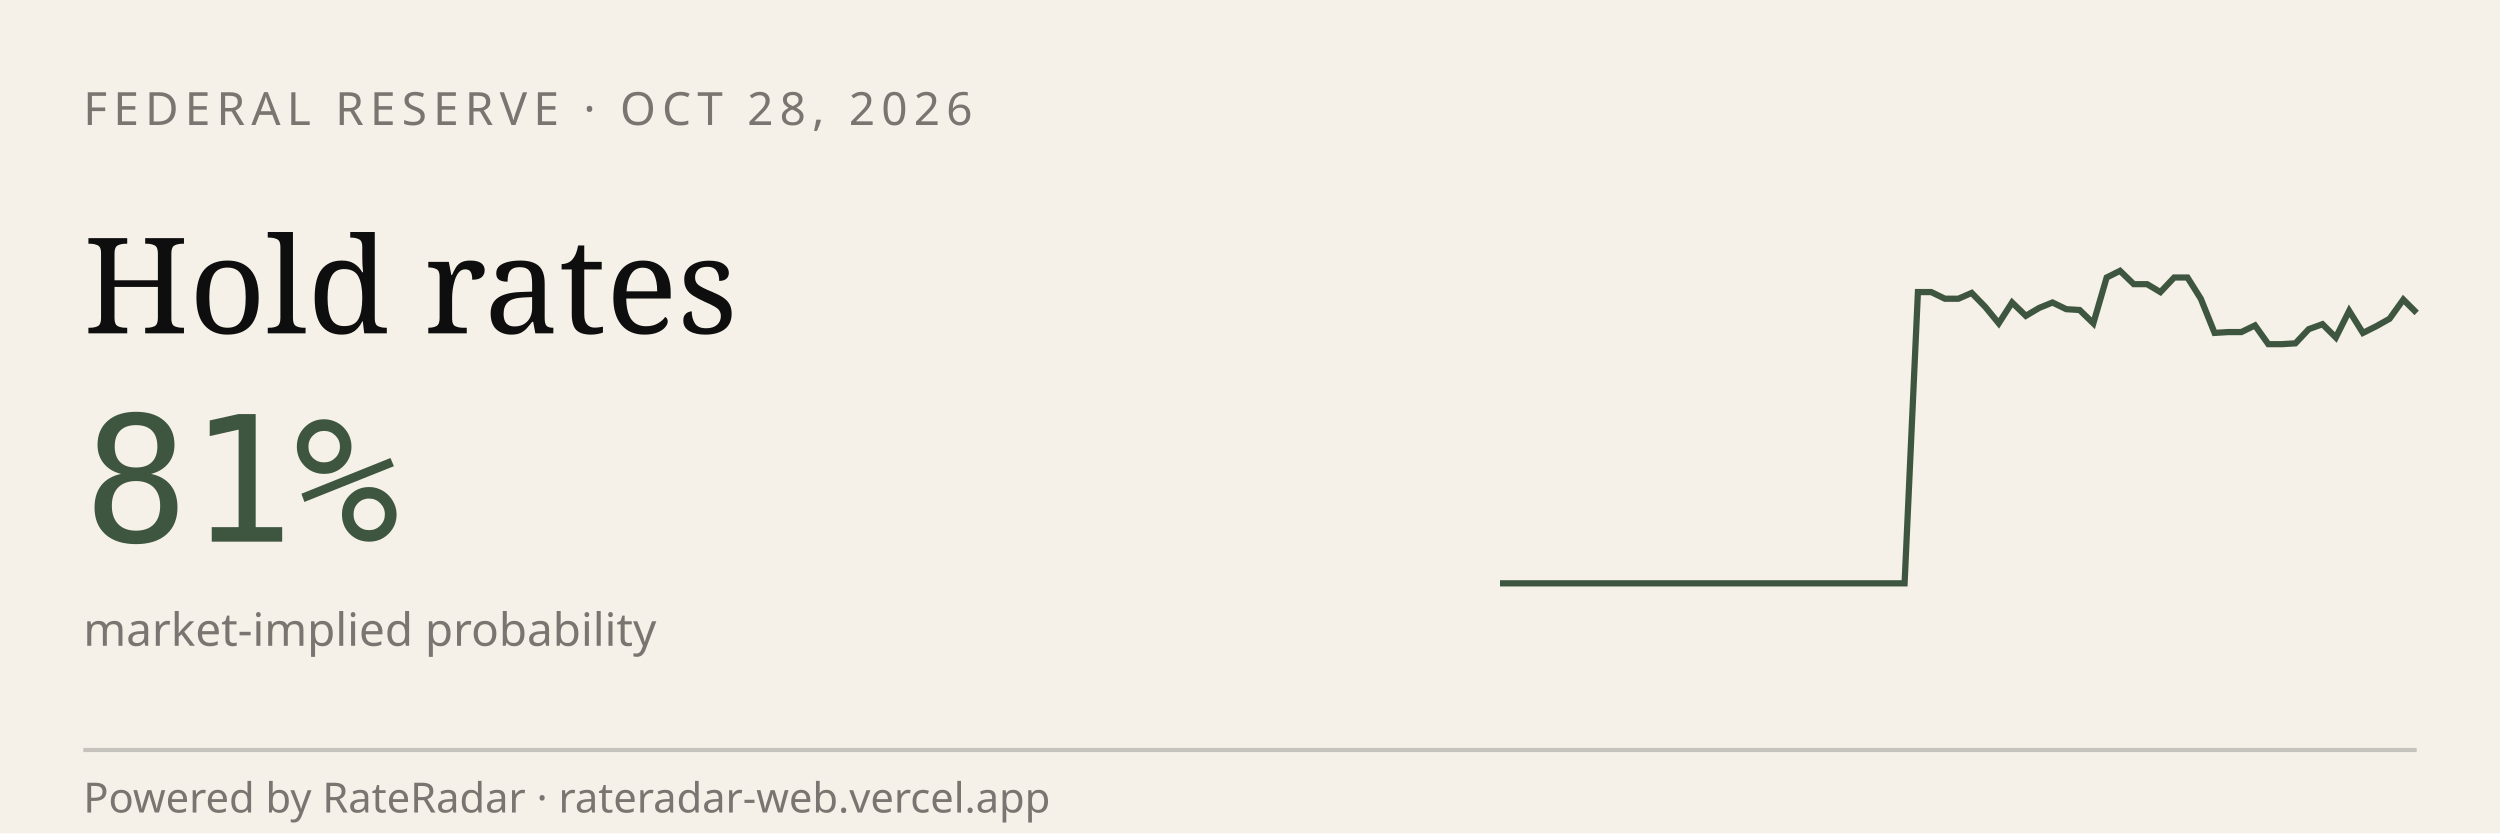
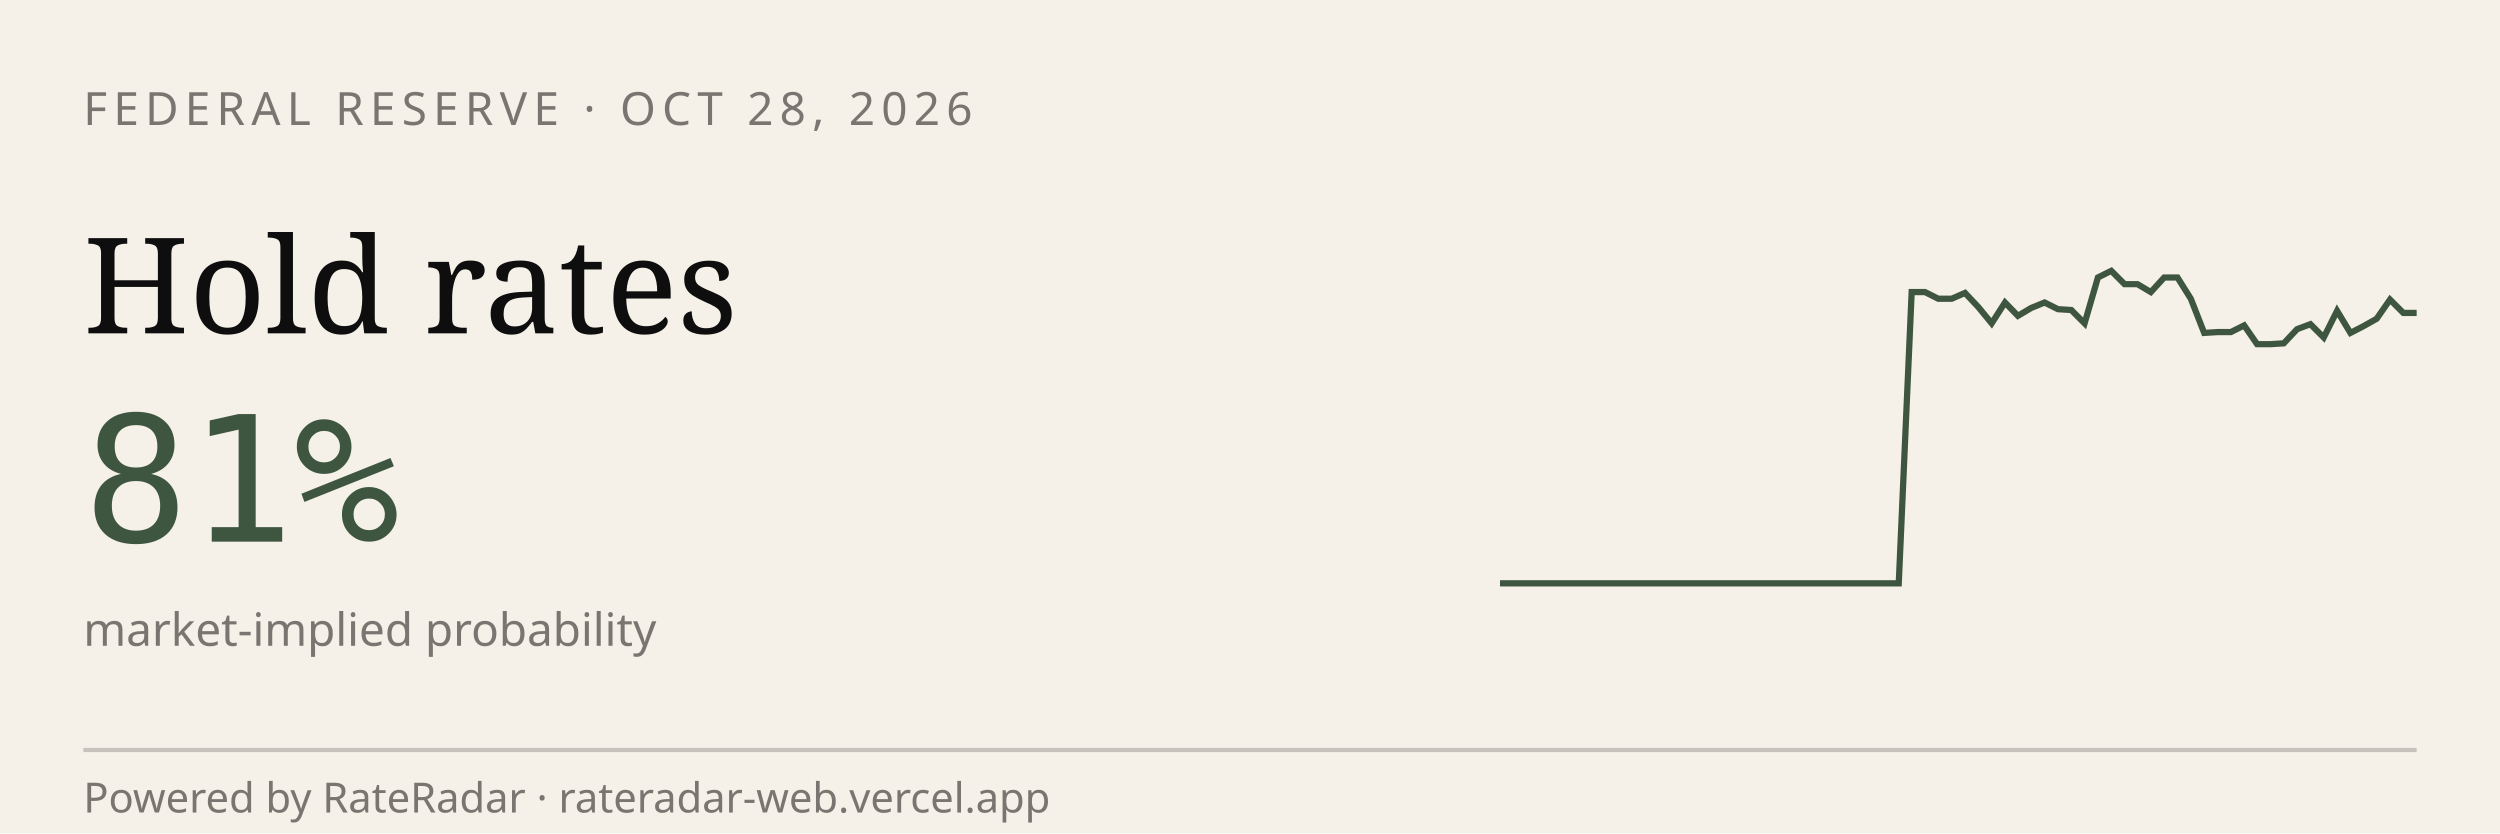
<svg xmlns="http://www.w3.org/2000/svg" viewBox="0 0 600 200" width="600" height="200" role="img" aria-label="RateRadar live odds for FED 2026-10-28">
  <rect width="600" height="200" fill="#F5F1E8" />
  <text x="20" y="30" font-family="sans-serif" font-size="11" letter-spacing="1.5" fill="#7A7570">FEDERAL RESERVE · OCT 28, 2026</text>
  <text x="20" y="80" font-family="Georgia, serif" font-size="32" fill="#0E0E0E">Hold rates</text>
  <text x="20" y="130" font-family="monospace" font-size="42" fill="#3E5640">81%</text>
  <text x="20" y="155" font-family="sans-serif" font-size="11" fill="#7A7570">market-implied probability</text>
-   <path d="M 360.0,140.0 L 363.2,140.0 L 366.5,140.0 L 369.7,140.0 L 372.9,140.0 L 376.2,140.0 L 379.4,140.0 L 382.6,140.0 L 385.9,140.0 L 389.1,140.0 L 392.4,140.0 L 395.6,140.0 L 398.8,140.0 L 402.1,140.0 L 405.3,140.0 L 408.5,140.0 L 411.8,140.0 L 415.0,140.0 L 418.2,140.0 L 421.5,140.0 L 424.7,140.0 L 427.9,140.0 L 431.2,140.0 L 434.4,140.0 L 437.6,140.0 L 440.9,140.0 L 444.1,140.0 L 447.4,140.0 L 450.6,140.0 L 453.8,140.0 L 457.1,140.0 L 460.3,70.1 L 463.5,70.1 L 466.8,71.7 L 470.0,71.7 L 473.2,70.3 L 476.5,73.7 L 479.7,77.6 L 482.9,72.6 L 486.2,75.8 L 489.4,73.9 L 492.6,72.6 L 495.9,74.2 L 499.1,74.4 L 502.4,77.6 L 505.6,66.6 L 508.8,65.0 L 512.1,68.2 L 515.3,68.2 L 518.5,70.1 L 521.8,66.6 L 525.0,66.6 L 528.2,71.7 L 531.5,79.9 L 534.7,79.7 L 537.9,79.7 L 541.2,78.1 L 544.4,82.6 L 547.6,82.6 L 550.9,82.4 L 554.1,79.0 L 557.4,77.8 L 560.6,81.0 L 563.8,74.6 L 567.1,79.9 L 570.3,78.3 L 573.5,76.5 L 576.8,71.9 L 580.0,75.1" stroke="#3E5640" stroke-width="1.5" fill="none" />
+   <path d="M 360.0,140.0 L 363.2,140.0 L 366.4,140.0 L 369.6,140.0 L 372.8,140.0 L 375.9,140.0 L 379.1,140.0 L 382.3,140.0 L 385.5,140.0 L 388.7,140.0 L 391.9,140.0 L 395.1,140.0 L 398.3,140.0 L 401.4,140.0 L 404.6,140.0 L 407.8,140.0 L 411.0,140.0 L 414.2,140.0 L 417.4,140.0 L 420.6,140.0 L 423.8,140.0 L 427.0,140.0 L 430.1,140.0 L 433.3,140.0 L 436.5,140.0 L 439.7,140.0 L 442.9,140.0 L 446.1,140.0 L 449.3,140.0 L 452.5,140.0 L 455.7,140.0 L 458.8,70.1 L 462.0,70.1 L 465.2,71.7 L 468.4,71.7 L 471.6,70.3 L 474.8,73.7 L 478.0,77.6 L 481.2,72.6 L 484.3,75.8 L 487.5,73.9 L 490.7,72.6 L 493.9,74.2 L 497.1,74.4 L 500.3,77.6 L 503.5,66.6 L 506.7,65.0 L 509.9,68.2 L 513.0,68.2 L 516.2,70.1 L 519.4,66.6 L 522.6,66.6 L 525.8,71.7 L 529.0,79.9 L 532.2,79.7 L 535.4,79.7 L 538.6,78.1 L 541.7,82.6 L 544.9,82.6 L 548.1,82.4 L 551.3,79.0 L 554.5,77.8 L 557.7,81.0 L 560.9,74.6 L 564.1,79.9 L 567.2,78.3 L 570.4,76.5 L 573.6,71.9 L 576.8,75.1 L 580.0,75.1" stroke="#3E5640" stroke-width="1.5" fill="none" />
  <line x1="20" y1="180" x2="580" y2="180" stroke="#0E0E0E33" />
  <text x="20" y="195" font-family="sans-serif" font-size="10" fill="#7A7570">Powered by RateRadar · rateradar-web.vercel.app</text>
</svg>
